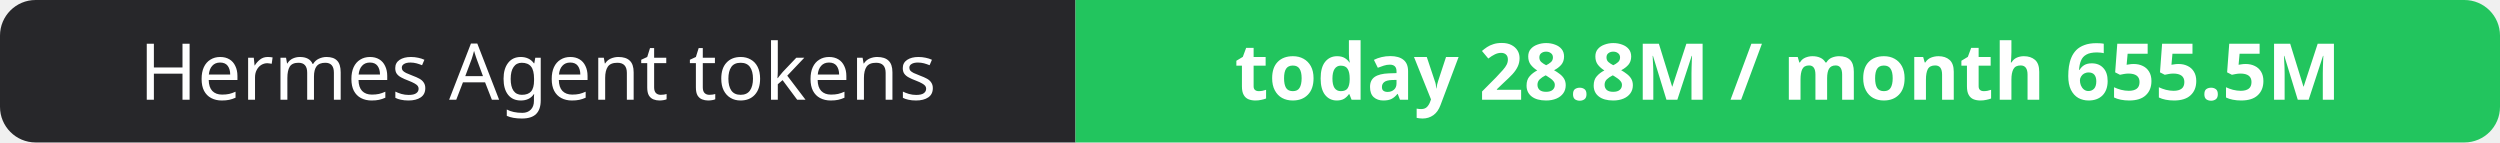
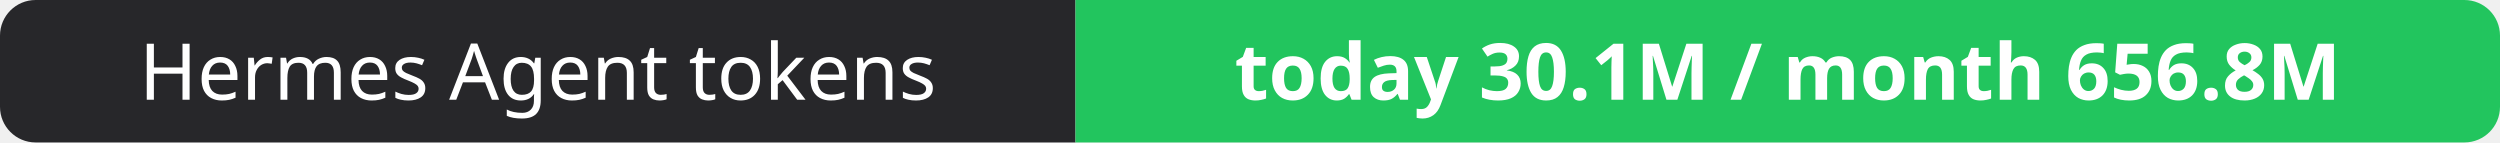
- <svg xmlns="http://www.w3.org/2000/svg" width="351" height="20" role="img" aria-label="Hermes Agent tokens: today 28.8M / month 655.5M">
+ <svg xmlns="http://www.w3.org/2000/svg" width="351" height="20" role="img" aria-label="Hermes Agent tokens: today 30.1M / month 656.8M">
  <clipPath id="r">
    <rect width="351" height="20" rx="5" fill="#fff" />
  </clipPath>
  <g clip-path="url(#r)">
    <rect width="151" height="20" fill="#27272a" />
    <rect x="151" width="200" height="20" fill="#22c55e" />
  </g>
  <g fill="#fff" text-anchor="middle" font-family="Verdana,Geneva,sans-serif" font-size="11">
    <text x="75.5" y="14">Hermes Agent tokens</text>
-     <text x="251.0" y="14" font-weight="700">today 28.8M / month 655.5M</text>
+     <text x="251.0" y="14" font-weight="700">today 30.1M / month 656.8M</text>
  </g>
</svg>
